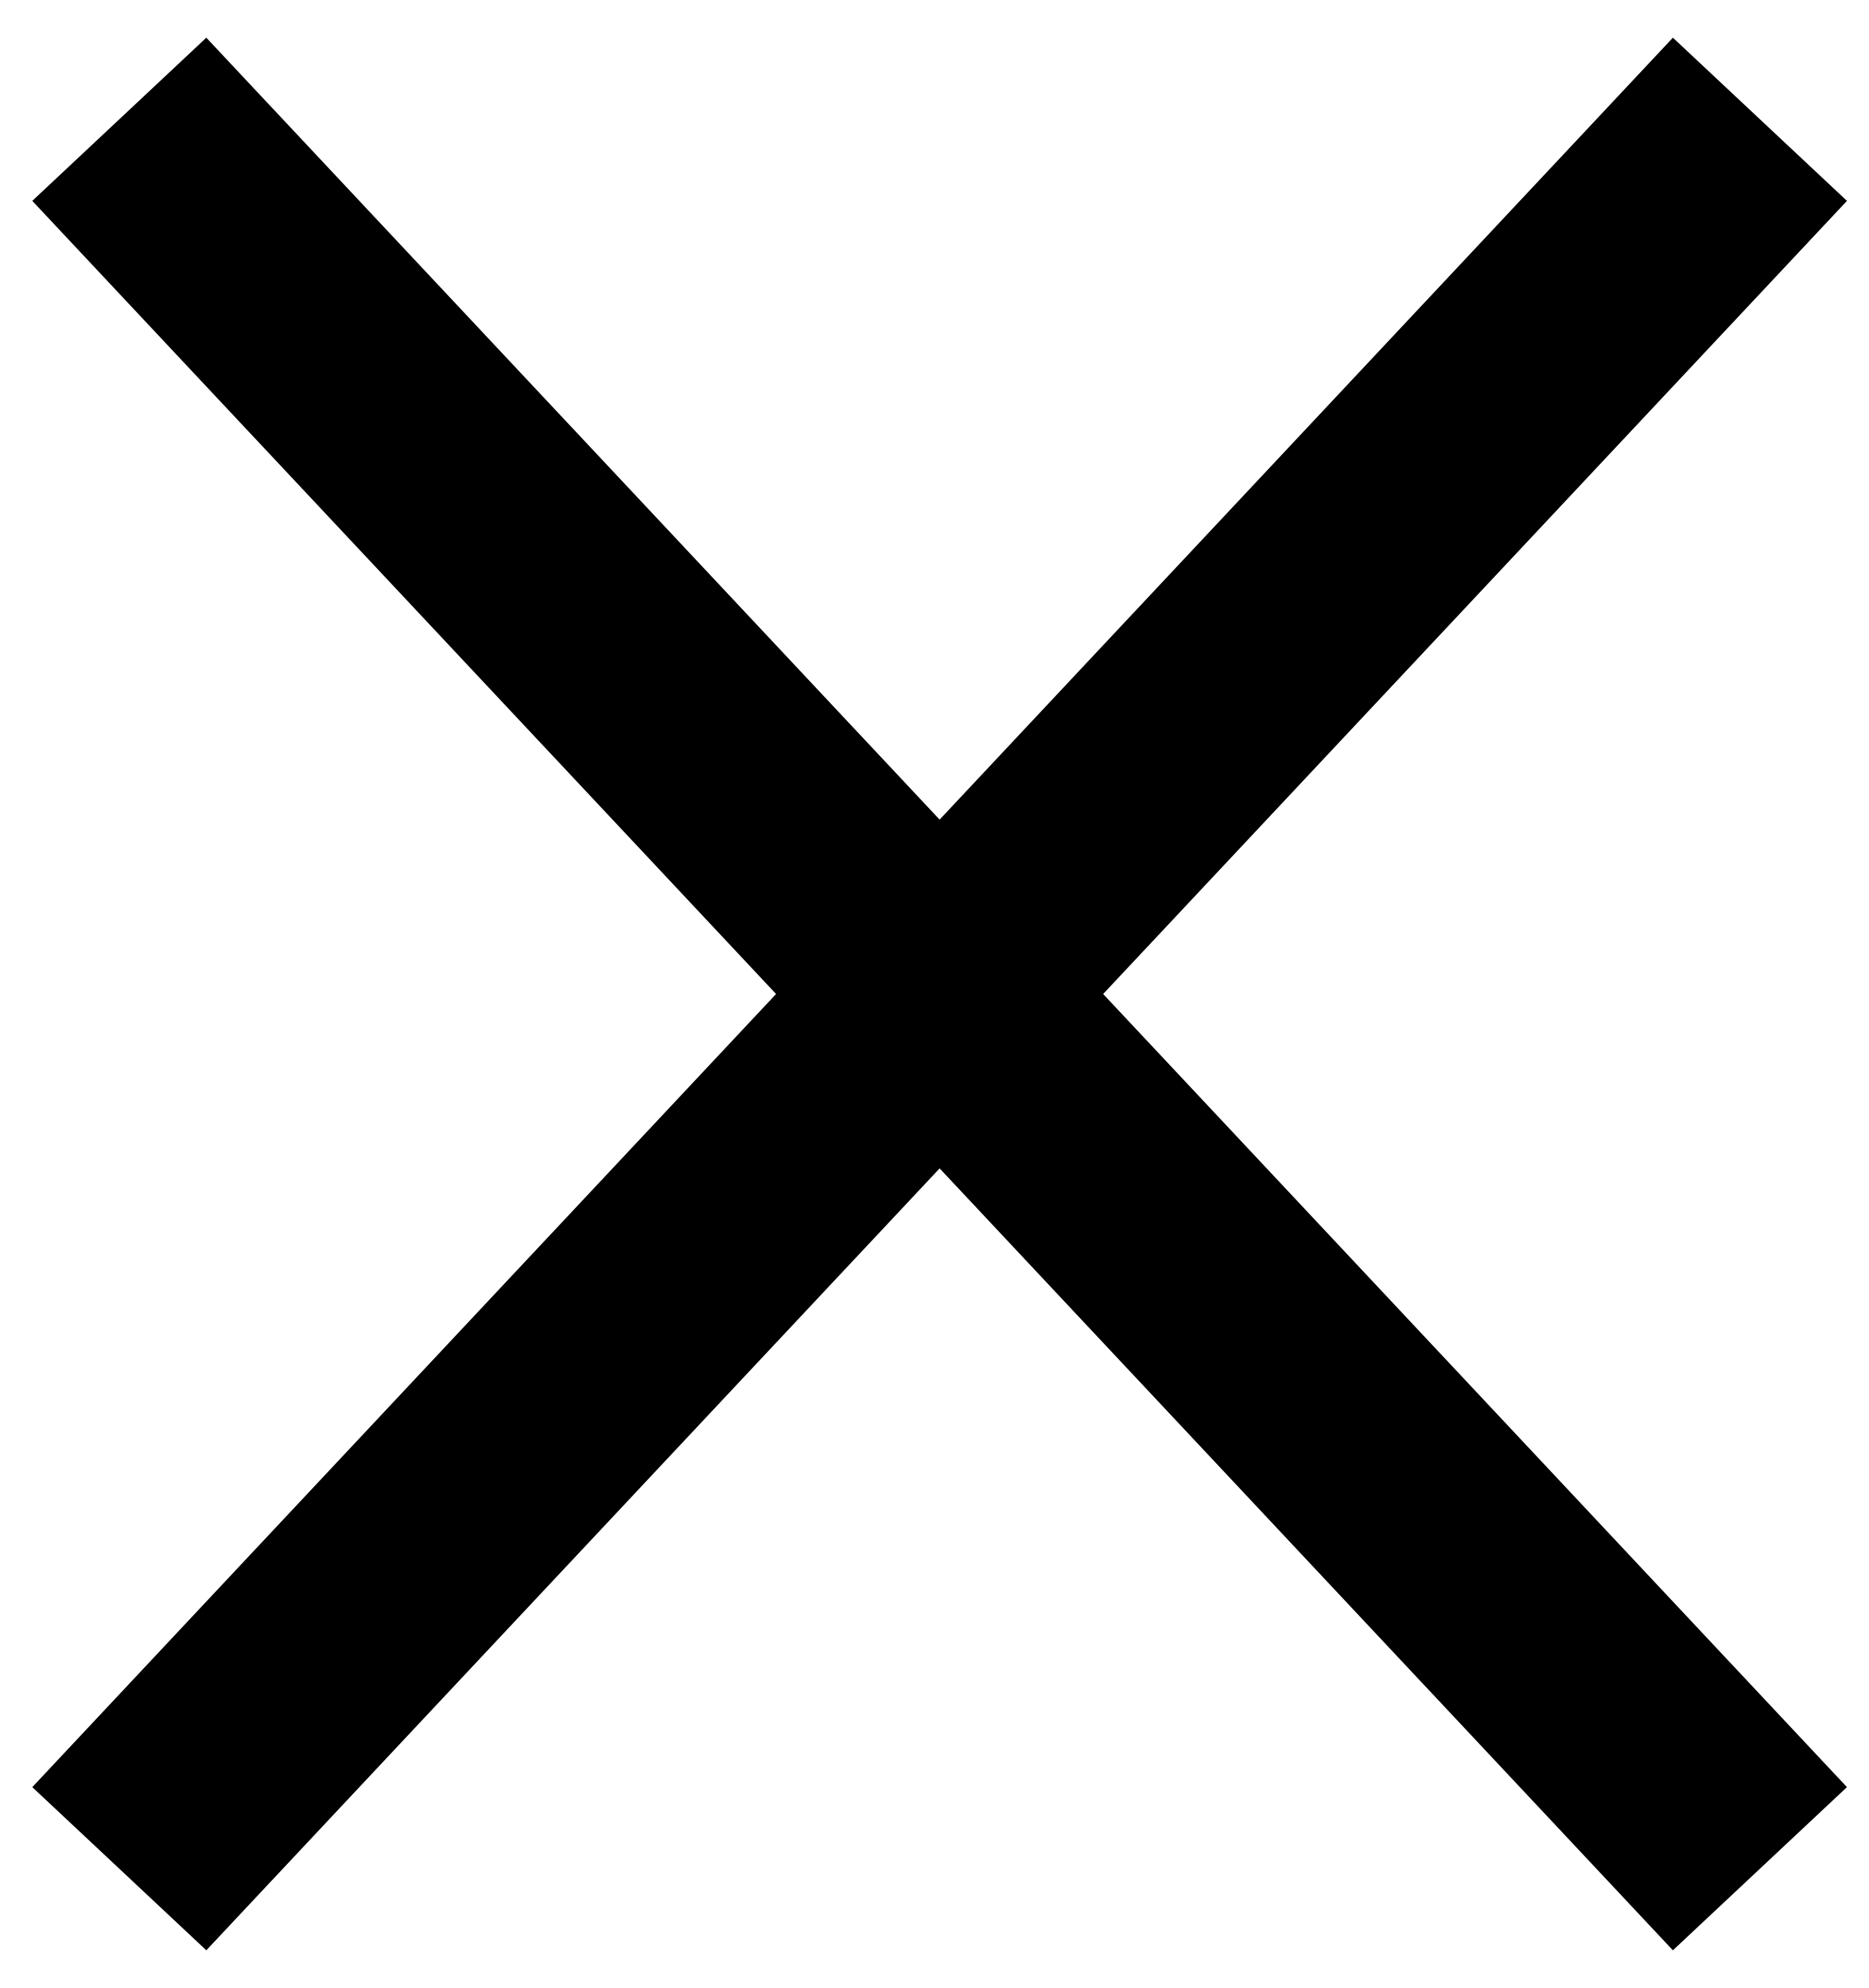
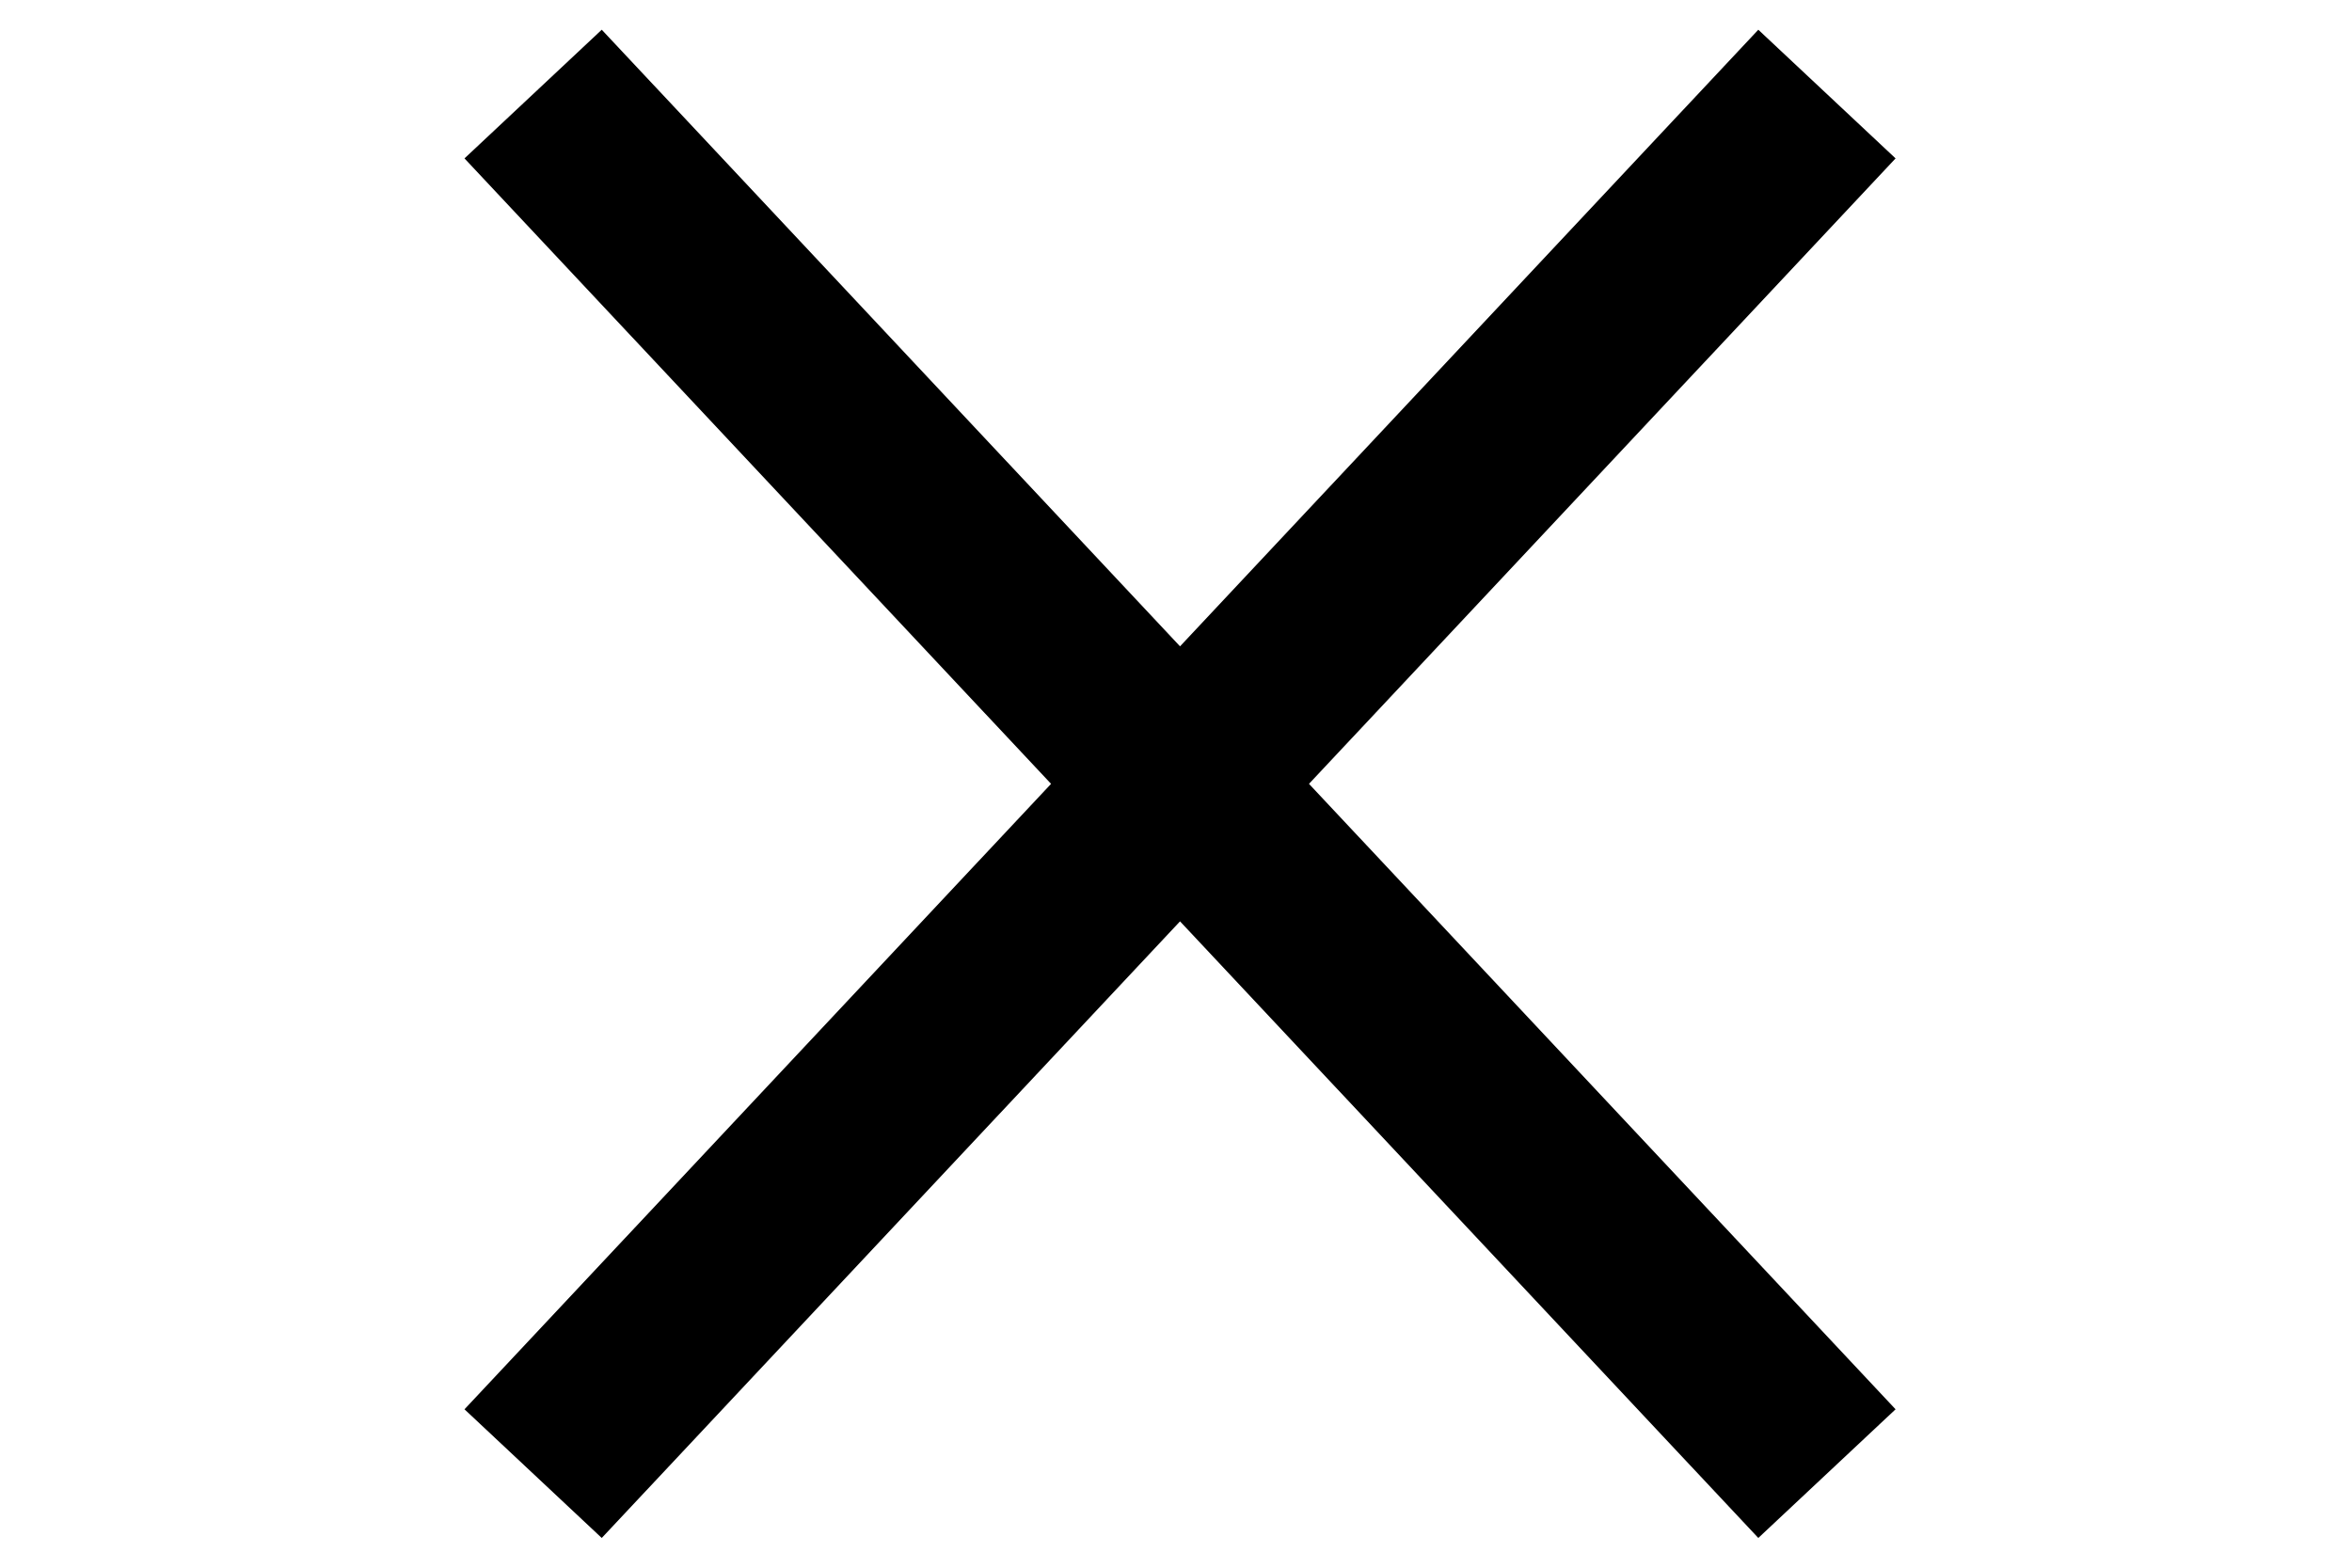
- <svg xmlns="http://www.w3.org/2000/svg" width="47" height="50" viewBox="0 0 47 50" fill="none">
+ <svg xmlns="http://www.w3.org/2000/svg" width="30" height="20" viewBox="0 0 47 50" fill="none">
  <path d="M3 3L44.257 47M44.257 3L3 47" stroke="black" stroke-width="6" />
</svg>
